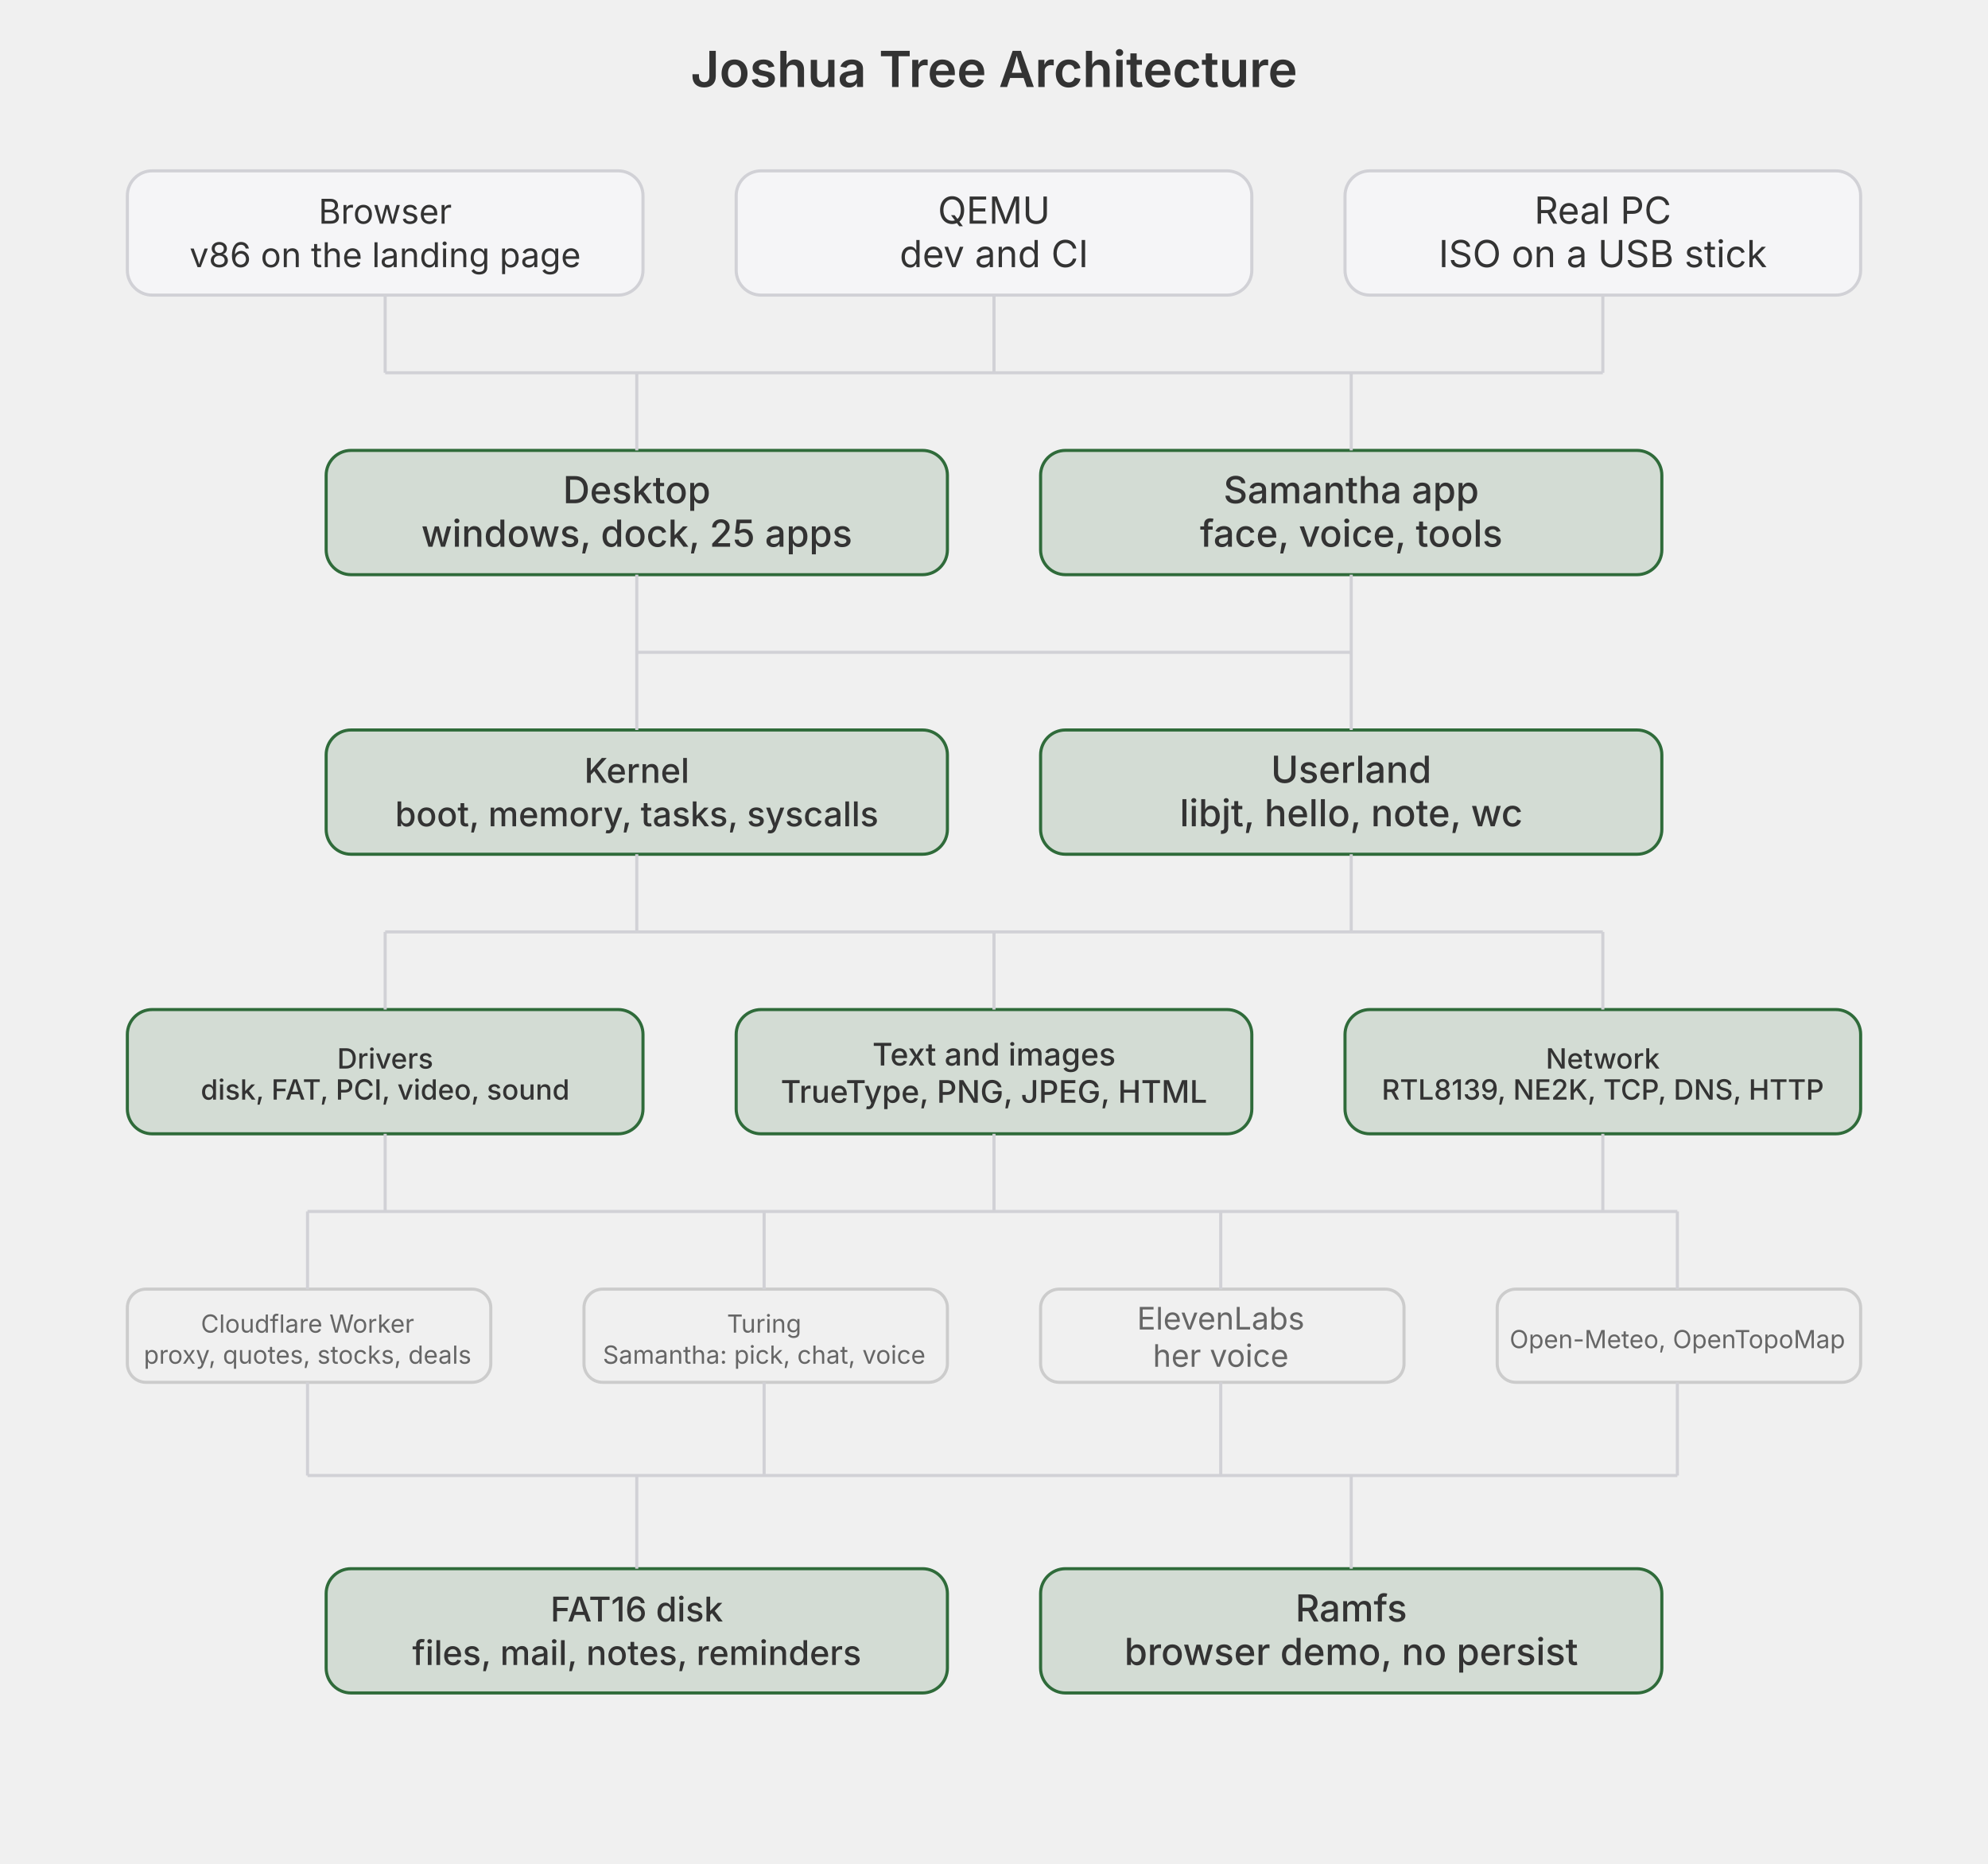
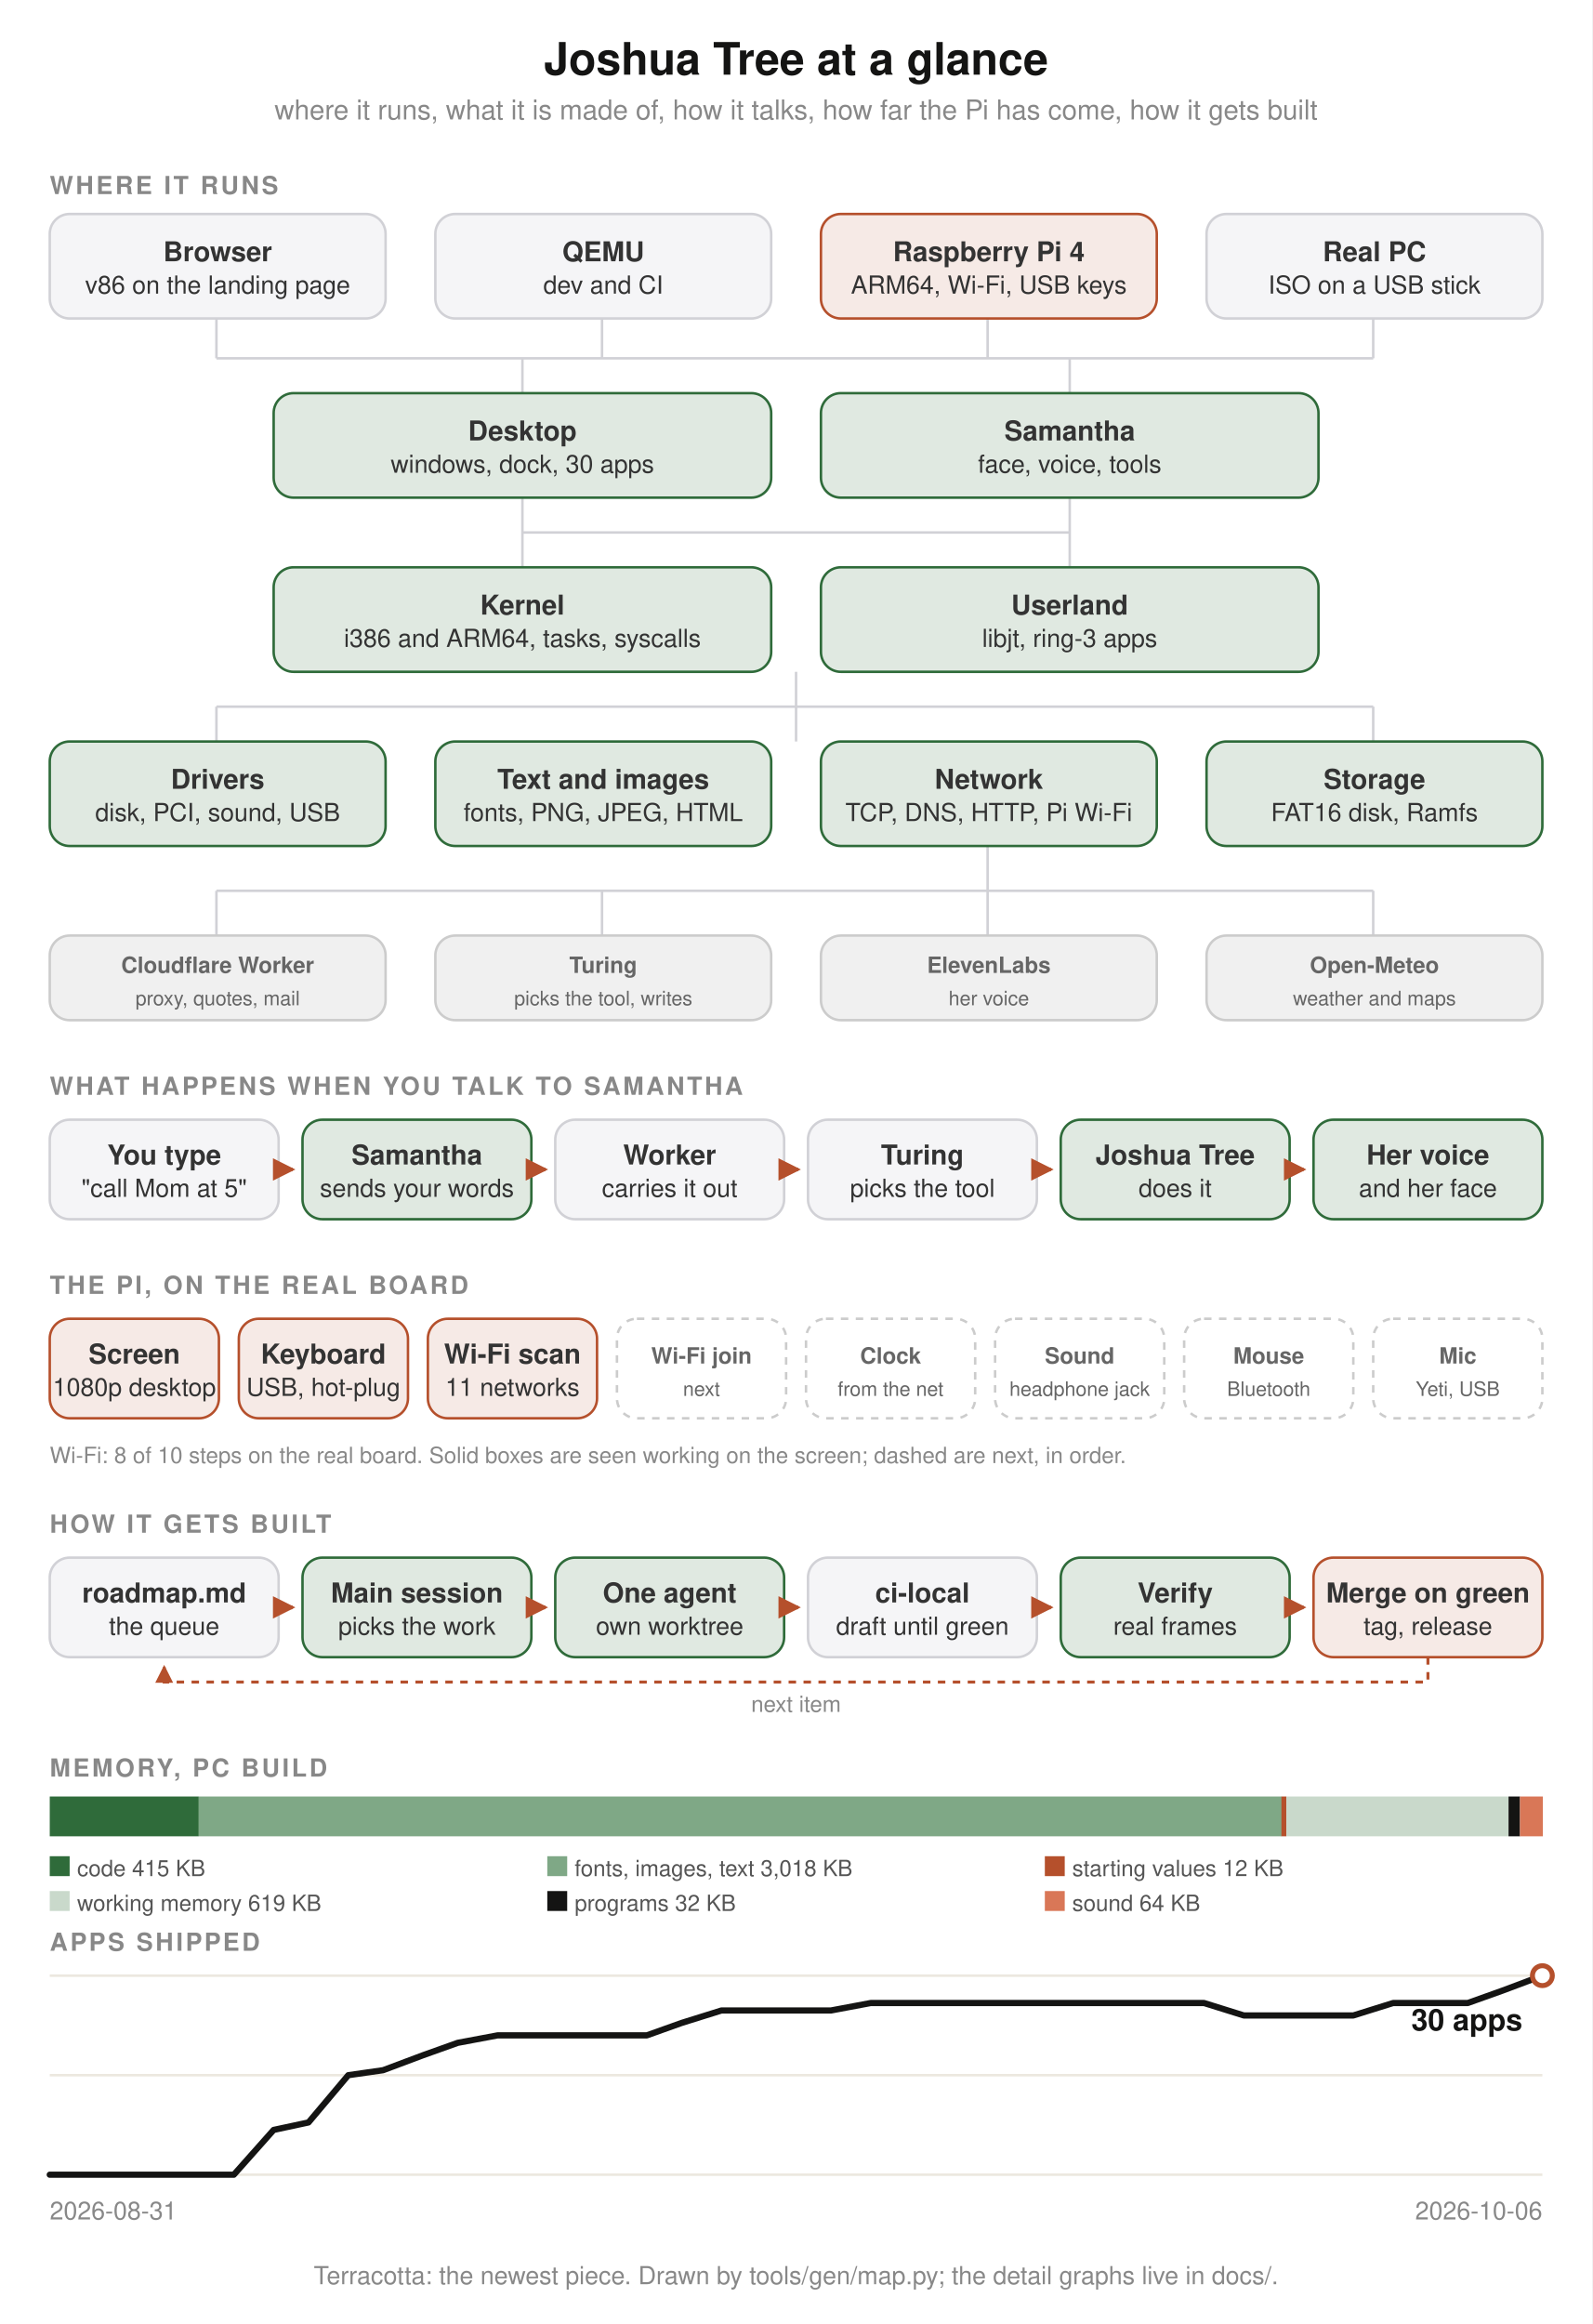
- <svg xmlns="http://www.w3.org/2000/svg" width="640" height="600" style="background:#fff;font-family:-apple-system,BlinkMacSystemFont,sans-serif" viewBox="0 0 640 600">
-   <text x="320" y="28" fill="#333" font-size="16" font-weight="600" text-anchor="middle">Joshua Tree Architecture</text>
-   <rect width="166" height="40" x="41" y="55" fill="#f5f5f7" stroke="#d1d1d6" rx="8" />
-   <text x="124" y="72" fill="#333" font-size="11" text-anchor="middle">Browser</text>
-   <text x="124" y="86" fill="#333" font-size="11" text-anchor="middle">v86 on the landing page</text>
-   <rect width="166" height="40" x="237" y="55" fill="#f5f5f7" stroke="#d1d1d6" rx="8" />
-   <text x="320" y="72" fill="#333" font-size="12" text-anchor="middle">QEMU</text>
-   <text x="320" y="86" fill="#333" font-size="12" text-anchor="middle">dev and CI</text>
-   <rect width="166" height="40" x="433" y="55" fill="#f5f5f7" stroke="#d1d1d6" rx="8" />
-   <text x="516" y="72" fill="#333" font-size="12" text-anchor="middle">Real PC</text>
-   <text x="516" y="86" fill="#333" font-size="12" text-anchor="middle">ISO on a USB stick</text>
-   <rect width="200" height="40" x="105" y="145" fill="#2f6b3a" fill-opacity=".15" stroke="#2f6b3a" rx="8" />
-   <text x="205" y="162" fill="#333" font-size="12" font-weight="500" text-anchor="middle">Desktop</text>
-   <text x="205" y="176" fill="#333" font-size="12" font-weight="500" text-anchor="middle">windows, dock, 25 apps</text>
-   <rect width="200" height="40" x="335" y="145" fill="#2f6b3a" fill-opacity=".15" stroke="#2f6b3a" rx="8" />
-   <text x="435" y="162" fill="#333" font-size="12" font-weight="500" text-anchor="middle">Samantha app</text>
-   <text x="435" y="176" fill="#333" font-size="12" font-weight="500" text-anchor="middle">face, voice, tools</text>
-   <rect width="200" height="40" x="105" y="235" fill="#2f6b3a" fill-opacity=".15" stroke="#2f6b3a" rx="8" />
-   <text x="205" y="252" fill="#333" font-size="11" font-weight="500" text-anchor="middle">Kernel</text>
-   <text x="205" y="266" fill="#333" font-size="11" font-weight="500" text-anchor="middle">boot, memory, tasks, syscalls</text>
-   <rect width="200" height="40" x="335" y="235" fill="#2f6b3a" fill-opacity=".15" stroke="#2f6b3a" rx="8" />
-   <text x="435" y="252" fill="#333" font-size="12" font-weight="500" text-anchor="middle">Userland</text>
-   <text x="435" y="266" fill="#333" font-size="12" font-weight="500" text-anchor="middle">libjt, hello, note, wc</text>
-   <rect width="166" height="40" x="41" y="325" fill="#2f6b3a" fill-opacity=".15" stroke="#2f6b3a" rx="8" />
-   <text x="124" y="344" fill="#333" font-size="9" font-weight="500" text-anchor="middle">Drivers</text>
-   <text x="124" y="354" fill="#333" font-size="9" font-weight="500" text-anchor="middle">disk, FAT, PCI, video, sound</text>
-   <rect width="166" height="40" x="237" y="325" fill="#2f6b3a" fill-opacity=".15" stroke="#2f6b3a" rx="8" />
-   <text x="320" y="343" fill="#333" font-size="10" font-weight="500" text-anchor="middle">Text and images</text>
-   <text x="320" y="355" fill="#333" font-size="10" font-weight="500" text-anchor="middle">TrueType, PNG, JPEG, HTML</text>
-   <rect width="166" height="40" x="433" y="325" fill="#2f6b3a" fill-opacity=".15" stroke="#2f6b3a" rx="8" />
-   <text x="516" y="344" fill="#333" font-size="9" font-weight="500" text-anchor="middle">Network</text>
-   <text x="516" y="354" fill="#333" font-size="9" font-weight="500" text-anchor="middle">RTL8139, NE2K, TCP, DNS, HTTP</text>
-   <rect width="117" height="30" x="41" y="415" fill="#f0f0f0" stroke="#ccc" rx="6" />
-   <text x="99" y="429" fill="#666" font-size="8" text-anchor="middle">Cloudflare Worker</text>
-   <text x="99" y="439" fill="#666" font-size="8" text-anchor="middle">proxy, quotes, stocks, deals</text>
-   <rect width="117" height="30" x="188" y="415" fill="#f0f0f0" stroke="#ccc" rx="6" />
-   <text x="246" y="429" fill="#666" font-size="8" text-anchor="middle">Turing</text>
-   <text x="246" y="439" fill="#666" font-size="8" text-anchor="middle">Samantha: pick, chat, voice</text>
-   <rect width="117" height="30" x="335" y="415" fill="#f0f0f0" stroke="#ccc" rx="6" />
-   <text x="393" y="428" fill="#666" font-size="10" text-anchor="middle">ElevenLabs</text>
-   <text x="393" y="440" fill="#666" font-size="10" text-anchor="middle">her voice</text>
-   <rect width="117" height="30" x="482" y="415" fill="#f0f0f0" stroke="#ccc" rx="6" />
-   <text x="540" y="434" fill="#666" font-size="8" text-anchor="middle">Open-Meteo, OpenTopoMap</text>
-   <rect width="200" height="40" x="105" y="505" fill="#2f6b3a" fill-opacity=".15" stroke="#2f6b3a" rx="8" />
-   <text x="205" y="522" fill="#333" font-size="11" font-weight="500" text-anchor="middle">FAT16 disk</text>
-   <text x="205" y="536" fill="#333" font-size="11" font-weight="500" text-anchor="middle">files, mail, notes, reminders</text>
-   <rect width="200" height="40" x="335" y="505" fill="#2f6b3a" fill-opacity=".15" stroke="#2f6b3a" rx="8" />
-   <text x="435" y="522" fill="#333" font-size="12" font-weight="500" text-anchor="middle">Ramfs</text>
-   <text x="435" y="536" fill="#333" font-size="12" font-weight="500" text-anchor="middle">browser demo, no persist</text>
-   <path stroke="#d1d1d6" fill="none" d="M124 95v25M320 95v25M516 95v25M124 120H516M205 120v25M435 120v25M205 120H435M205 185v25M435 185v25M205 210H435M205 210v25M435 210v25M205 210H435M205 275v25M435 275v25M205 300H435M124 300v25M320 300v25M516 300v25M124 300H516M124 365v25M320 365v25M516 365v25M124 390H516M99 390v25M246 390v25M393 390v25M540 390v25M99 390H540M99 445v30M246 445v30M393 445v30M540 445v30M99 475H540M205 475v30M435 475v30M205 475H435" />
+ <svg xmlns="http://www.w3.org/2000/svg" width="640" height="934" viewBox="0 0 640 934" style="background:#fff;font-family:-apple-system,BlinkMacSystemFont,Helvetica,sans-serif">
+   <defs>
+     <marker id="a" viewBox="0 0 8 8" refX="7" refY="4" markerWidth="6" markerHeight="6" orient="auto">
+       <path d="M0 0L8 4L0 8z" fill="#b5502c" />
+     </marker>
+   </defs>
+   <rect width="100%" height="100%" fill="#fff" />
+   <path d="M87 128v16M242 128v16M397 128v16M552 128v16M87 144H552M210 144v14M430 144v14M210 200v14M430 200v14M210 214H430M210 214v14M430 214v14M320 270v14M87 284H552M87 284v14M320 284v14M552 284v14M397 340v18M87 358H552M87 358v18M242 358v18M397 358v18M552 358v18" stroke="#d1d1d6" fill="none" />
+   <text x="320.0" y="30" fill="#141413" font-size="18" font-weight="700" text-anchor="middle">Joshua Tree at a glance</text>
+   <text x="320.0" y="48" fill="#888" font-size="11" text-anchor="middle">where it runs, what it is made of, how it talks, how far the Pi has come, how it gets built</text>
+   <text x="20" y="78" fill="#888" font-size="10" font-weight="600" letter-spacing="1">WHERE IT RUNS</text>
+   <rect x="20" y="86" width="135" height="42" rx="8" fill="#f5f5f7" stroke="#d1d1d6" />
+   <text x="87.5" y="105.0" fill="#333" font-size="11" font-weight="600" text-anchor="middle">Browser</text>
+   <text x="87.5" y="118.0" fill="#333" font-size="10" text-anchor="middle">v86 on the landing page</text>
+   <rect x="175" y="86" width="135" height="42" rx="8" fill="#f5f5f7" stroke="#d1d1d6" />
+   <text x="242.5" y="105.0" fill="#333" font-size="11" font-weight="600" text-anchor="middle">QEMU</text>
+   <text x="242.5" y="118.0" fill="#333" font-size="10" text-anchor="middle">dev and CI</text>
+   <rect x="330" y="86" width="135" height="42" rx="8" fill="#b5502c" fill-opacity=".12" stroke="#b5502c" />
+   <text x="397.5" y="105.0" fill="#333" font-size="11" font-weight="600" text-anchor="middle">Raspberry Pi 4</text>
+   <text x="397.5" y="118.0" fill="#333" font-size="10" text-anchor="middle">ARM64, Wi-Fi, USB keys</text>
+   <rect x="485" y="86" width="135" height="42" rx="8" fill="#f5f5f7" stroke="#d1d1d6" />
+   <text x="552.5" y="105.0" fill="#333" font-size="11" font-weight="600" text-anchor="middle">Real PC</text>
+   <text x="552.5" y="118.0" fill="#333" font-size="10" text-anchor="middle">ISO on a USB stick</text>
+   <rect x="110" y="158" width="200" height="42" rx="8" fill="#2f6b3a" fill-opacity=".15" stroke="#2f6b3a" />
+   <text x="210.0" y="177.0" fill="#333" font-size="11" font-weight="600" text-anchor="middle">Desktop</text>
+   <text x="210.0" y="190.0" fill="#333" font-size="10" text-anchor="middle">windows, dock, 30 apps</text>
+   <rect x="330" y="158" width="200" height="42" rx="8" fill="#2f6b3a" fill-opacity=".15" stroke="#2f6b3a" />
+   <text x="430.0" y="177.0" fill="#333" font-size="11" font-weight="600" text-anchor="middle">Samantha</text>
+   <text x="430.0" y="190.0" fill="#333" font-size="10" text-anchor="middle">face, voice, tools</text>
+   <rect x="110" y="228" width="200" height="42" rx="8" fill="#2f6b3a" fill-opacity=".15" stroke="#2f6b3a" />
+   <text x="210.0" y="247.0" fill="#333" font-size="11" font-weight="600" text-anchor="middle">Kernel</text>
+   <text x="210.0" y="260.0" fill="#333" font-size="10" text-anchor="middle">i386 and ARM64, tasks, syscalls</text>
+   <rect x="330" y="228" width="200" height="42" rx="8" fill="#2f6b3a" fill-opacity=".15" stroke="#2f6b3a" />
+   <text x="430.0" y="247.0" fill="#333" font-size="11" font-weight="600" text-anchor="middle">Userland</text>
+   <text x="430.0" y="260.0" fill="#333" font-size="10" text-anchor="middle">libjt, ring-3 apps</text>
+   <rect x="20" y="298" width="135" height="42" rx="8" fill="#2f6b3a" fill-opacity=".15" stroke="#2f6b3a" />
+   <text x="87.5" y="317.0" fill="#333" font-size="11" font-weight="600" text-anchor="middle">Drivers</text>
+   <text x="87.5" y="330.0" fill="#333" font-size="10" text-anchor="middle">disk, PCI, sound, USB</text>
+   <rect x="175" y="298" width="135" height="42" rx="8" fill="#2f6b3a" fill-opacity=".15" stroke="#2f6b3a" />
+   <text x="242.5" y="317.0" fill="#333" font-size="11" font-weight="600" text-anchor="middle">Text and images</text>
+   <text x="242.5" y="330.0" fill="#333" font-size="10" text-anchor="middle">fonts, PNG, JPEG, HTML</text>
+   <rect x="330" y="298" width="135" height="42" rx="8" fill="#2f6b3a" fill-opacity=".15" stroke="#2f6b3a" />
+   <text x="397.5" y="317.0" fill="#333" font-size="11" font-weight="600" text-anchor="middle">Network</text>
+   <text x="397.5" y="330.0" fill="#333" font-size="10" text-anchor="middle">TCP, DNS, HTTP, Pi Wi-Fi</text>
+   <rect x="485" y="298" width="135" height="42" rx="8" fill="#2f6b3a" fill-opacity=".15" stroke="#2f6b3a" />
+   <text x="552.5" y="317.0" fill="#333" font-size="11" font-weight="600" text-anchor="middle">Storage</text>
+   <text x="552.5" y="330.0" fill="#333" font-size="10" text-anchor="middle">FAT16 disk, Ramfs</text>
+   <rect x="20" y="376" width="135" height="34" rx="8" fill="#f0f0f0" stroke="#ccc" />
+   <text x="87.5" y="391.0" fill="#666" font-size="9" font-weight="600" text-anchor="middle">Cloudflare Worker</text>
+   <text x="87.5" y="404.0" fill="#666" font-size="8" text-anchor="middle">proxy, quotes, mail</text>
+   <rect x="175" y="376" width="135" height="34" rx="8" fill="#f0f0f0" stroke="#ccc" />
+   <text x="242.5" y="391.0" fill="#666" font-size="9" font-weight="600" text-anchor="middle">Turing</text>
+   <text x="242.5" y="404.0" fill="#666" font-size="8" text-anchor="middle">picks the tool, writes</text>
+   <rect x="330" y="376" width="135" height="34" rx="8" fill="#f0f0f0" stroke="#ccc" />
+   <text x="397.5" y="391.0" fill="#666" font-size="9" font-weight="600" text-anchor="middle">ElevenLabs</text>
+   <text x="397.5" y="404.0" fill="#666" font-size="8" text-anchor="middle">her voice</text>
+   <rect x="485" y="376" width="135" height="34" rx="8" fill="#f0f0f0" stroke="#ccc" />
+   <text x="552.5" y="391.0" fill="#666" font-size="9" font-weight="600" text-anchor="middle">Open-Meteo</text>
+   <text x="552.5" y="404.0" fill="#666" font-size="8" text-anchor="middle">weather and maps</text>
+   <text x="20" y="440" fill="#888" font-size="10" font-weight="600" letter-spacing="1">WHAT HAPPENS WHEN YOU TALK TO SAMANTHA</text>
+   <rect x="20.0" y="450" width="92" height="40" rx="8" fill="#f5f5f7" stroke="#d1d1d6" />
+   <text x="66.0" y="468.0" fill="#333" font-size="11" font-weight="600" text-anchor="middle">You type</text>
+   <text x="66.0" y="481.0" fill="#333" font-size="10" text-anchor="middle">"call Mom at 5"</text>
+   <path d="M114.0 470h3.6" stroke="#b5502c" stroke-width="1.5" marker-end="url(#a)" />
+   <rect x="121.6" y="450" width="92" height="40" rx="8" fill="#2f6b3a" fill-opacity=".15" stroke="#2f6b3a" />
+   <text x="167.6" y="468.0" fill="#333" font-size="11" font-weight="600" text-anchor="middle">Samantha</text>
+   <text x="167.6" y="481.0" fill="#333" font-size="10" text-anchor="middle">sends your words</text>
+   <path d="M215.6 470h3.6" stroke="#b5502c" stroke-width="1.5" marker-end="url(#a)" />
+   <rect x="223.2" y="450" width="92" height="40" rx="8" fill="#f5f5f7" stroke="#d1d1d6" />
+   <text x="269.2" y="468.0" fill="#333" font-size="11" font-weight="600" text-anchor="middle">Worker</text>
+   <text x="269.2" y="481.0" fill="#333" font-size="10" text-anchor="middle">carries it out</text>
+   <path d="M317.2 470h3.6" stroke="#b5502c" stroke-width="1.5" marker-end="url(#a)" />
+   <rect x="324.8" y="450" width="92" height="40" rx="8" fill="#f5f5f7" stroke="#d1d1d6" />
+   <text x="370.8" y="468.0" fill="#333" font-size="11" font-weight="600" text-anchor="middle">Turing</text>
+   <text x="370.8" y="481.0" fill="#333" font-size="10" text-anchor="middle">picks the tool</text>
+   <path d="M418.8 470h3.6" stroke="#b5502c" stroke-width="1.5" marker-end="url(#a)" />
+   <rect x="426.4" y="450" width="92" height="40" rx="8" fill="#2f6b3a" fill-opacity=".15" stroke="#2f6b3a" />
+   <text x="472.4" y="468.0" fill="#333" font-size="11" font-weight="600" text-anchor="middle">Joshua Tree</text>
+   <text x="472.4" y="481.0" fill="#333" font-size="10" text-anchor="middle">does it</text>
+   <path d="M520.4 470h3.6" stroke="#b5502c" stroke-width="1.5" marker-end="url(#a)" />
+   <rect x="528.0" y="450" width="92" height="40" rx="8" fill="#2f6b3a" fill-opacity=".15" stroke="#2f6b3a" />
+   <text x="574.0" y="468.0" fill="#333" font-size="11" font-weight="600" text-anchor="middle">Her voice</text>
+   <text x="574.0" y="481.0" fill="#333" font-size="10" text-anchor="middle">and her face</text>
+   <text x="20" y="520" fill="#888" font-size="10" font-weight="600" letter-spacing="1">THE PI, ON THE REAL BOARD</text>
+   <rect x="20.0" y="530" width="68.0" height="40" rx="8" fill="#b5502c" fill-opacity=".12" stroke="#b5502c" />
+   <text x="54.0" y="548.0" fill="#333" font-size="11" font-weight="600" text-anchor="middle">Screen</text>
+   <text x="54.0" y="561.0" fill="#333" font-size="10" text-anchor="middle">1080p desktop</text>
+   <rect x="96.0" y="530" width="68.0" height="40" rx="8" fill="#b5502c" fill-opacity=".12" stroke="#b5502c" />
+   <text x="130.0" y="548.0" fill="#333" font-size="11" font-weight="600" text-anchor="middle">Keyboard</text>
+   <text x="130.0" y="561.0" fill="#333" font-size="10" text-anchor="middle">USB, hot-plug</text>
+   <rect x="172.0" y="530" width="68.0" height="40" rx="8" fill="#b5502c" fill-opacity=".12" stroke="#b5502c" />
+   <text x="206.0" y="548.0" fill="#333" font-size="11" font-weight="600" text-anchor="middle">Wi-Fi scan</text>
+   <text x="206.0" y="561.0" fill="#333" font-size="10" text-anchor="middle">11 networks</text>
+   <rect x="248.0" y="530" width="68.0" height="40" rx="8" fill="#fff" stroke="#ccc" stroke-dasharray="3 3" />
+   <text x="282.0" y="548.0" fill="#666" font-size="9" font-weight="600" text-anchor="middle">Wi-Fi join</text>
+   <text x="282.0" y="561.0" fill="#666" font-size="8" text-anchor="middle">next</text>
+   <rect x="324.0" y="530" width="68.0" height="40" rx="8" fill="#fff" stroke="#ccc" stroke-dasharray="3 3" />
+   <text x="358.0" y="548.0" fill="#666" font-size="9" font-weight="600" text-anchor="middle">Clock</text>
+   <text x="358.0" y="561.0" fill="#666" font-size="8" text-anchor="middle">from the net</text>
+   <rect x="400.0" y="530" width="68.0" height="40" rx="8" fill="#fff" stroke="#ccc" stroke-dasharray="3 3" />
+   <text x="434.0" y="548.0" fill="#666" font-size="9" font-weight="600" text-anchor="middle">Sound</text>
+   <text x="434.0" y="561.0" fill="#666" font-size="8" text-anchor="middle">headphone jack</text>
+   <rect x="476.0" y="530" width="68.0" height="40" rx="8" fill="#fff" stroke="#ccc" stroke-dasharray="3 3" />
+   <text x="510.0" y="548.0" fill="#666" font-size="9" font-weight="600" text-anchor="middle">Mouse</text>
+   <text x="510.0" y="561.0" fill="#666" font-size="8" text-anchor="middle">Bluetooth</text>
+   <rect x="552.0" y="530" width="68.0" height="40" rx="8" fill="#fff" stroke="#ccc" stroke-dasharray="3 3" />
+   <text x="586.0" y="548.0" fill="#666" font-size="9" font-weight="600" text-anchor="middle">Mic</text>
+   <text x="586.0" y="561.0" fill="#666" font-size="8" text-anchor="middle">Yeti, USB</text>
+   <text x="20" y="588" fill="#888" font-size="9">Wi-Fi: 8 of 10 steps on the real board. Solid boxes are seen working on the screen; dashed are next, in order.</text>
+   <text x="20" y="616" fill="#888" font-size="10" font-weight="600" letter-spacing="1">HOW IT GETS BUILT</text>
+   <rect x="20.0" y="626" width="92" height="40" rx="8" fill="#f5f5f7" stroke="#d1d1d6" />
+   <text x="66.0" y="644.0" fill="#333" font-size="11" font-weight="600" text-anchor="middle">roadmap.md</text>
+   <text x="66.0" y="657.0" fill="#333" font-size="10" text-anchor="middle">the queue</text>
+   <path d="M114.0 646h3.6" stroke="#b5502c" stroke-width="1.5" marker-end="url(#a)" />
+   <rect x="121.6" y="626" width="92" height="40" rx="8" fill="#2f6b3a" fill-opacity=".15" stroke="#2f6b3a" />
+   <text x="167.6" y="644.0" fill="#333" font-size="11" font-weight="600" text-anchor="middle">Main session</text>
+   <text x="167.6" y="657.0" fill="#333" font-size="10" text-anchor="middle">picks the work</text>
+   <path d="M215.6 646h3.6" stroke="#b5502c" stroke-width="1.5" marker-end="url(#a)" />
+   <rect x="223.2" y="626" width="92" height="40" rx="8" fill="#2f6b3a" fill-opacity=".15" stroke="#2f6b3a" />
+   <text x="269.2" y="644.0" fill="#333" font-size="11" font-weight="600" text-anchor="middle">One agent</text>
+   <text x="269.2" y="657.0" fill="#333" font-size="10" text-anchor="middle">own worktree</text>
+   <path d="M317.2 646h3.6" stroke="#b5502c" stroke-width="1.5" marker-end="url(#a)" />
+   <rect x="324.8" y="626" width="92" height="40" rx="8" fill="#f5f5f7" stroke="#d1d1d6" />
+   <text x="370.8" y="644.0" fill="#333" font-size="11" font-weight="600" text-anchor="middle">ci-local</text>
+   <text x="370.8" y="657.0" fill="#333" font-size="10" text-anchor="middle">draft until green</text>
+   <path d="M418.8 646h3.6" stroke="#b5502c" stroke-width="1.5" marker-end="url(#a)" />
+   <rect x="426.4" y="626" width="92" height="40" rx="8" fill="#2f6b3a" fill-opacity=".15" stroke="#2f6b3a" />
+   <text x="472.4" y="644.0" fill="#333" font-size="11" font-weight="600" text-anchor="middle">Verify</text>
+   <text x="472.4" y="657.0" fill="#333" font-size="10" text-anchor="middle">real frames</text>
+   <path d="M520.4 646h3.6" stroke="#b5502c" stroke-width="1.5" marker-end="url(#a)" />
+   <rect x="528.0" y="626" width="92" height="40" rx="8" fill="#b5502c" fill-opacity=".12" stroke="#b5502c" />
+   <text x="574.0" y="644.0" fill="#333" font-size="11" font-weight="600" text-anchor="middle">Merge on green</text>
+   <text x="574.0" y="657.0" fill="#333" font-size="10" text-anchor="middle">tag, release</text>
+   <path d="M574.0 666v10H66.0v-6" fill="none" stroke="#b5502c" stroke-width="1.2" stroke-dasharray="3 3" marker-end="url(#a)" />
+   <text x="320.0" y="688" fill="#888" font-size="9" text-anchor="middle">next item</text>
+   <text x="20" y="714" fill="#888" font-size="10" font-weight="600" letter-spacing="1">MEMORY, PC BUILD</text>
+   <rect x="20.0" y="722" width="59.9" height="16" fill="#2f6b3a" />
+   <rect x="79.9" y="722" width="435.3" height="16" fill="#7fa886" />
+   <rect x="515.1" y="722" width="2.0" height="16" fill="#b5502c" />
+   <rect x="517.1" y="722" width="89.3" height="16" fill="#c9d9cb" />
+   <rect x="606.4" y="722" width="4.6" height="16" fill="#141413" />
+   <rect x="611.0" y="722" width="9.2" height="16" fill="#d97757" />
+   <rect x="20" y="746" width="8" height="8" fill="#2f6b3a" />
+   <text x="31" y="754" fill="#555" font-size="9">code 415 KB</text>
+   <rect x="220" y="746" width="8" height="8" fill="#7fa886" />
+   <text x="231" y="754" fill="#555" font-size="9">fonts, images, text 3,018 KB</text>
+   <rect x="420" y="746" width="8" height="8" fill="#b5502c" />
+   <text x="431" y="754" fill="#555" font-size="9">starting values 12 KB</text>
+   <rect x="20" y="760" width="8" height="8" fill="#c9d9cb" />
+   <text x="31" y="768" fill="#555" font-size="9">working memory 619 KB</text>
+   <rect x="220" y="760" width="8" height="8" fill="#141413" />
+   <text x="231" y="768" fill="#555" font-size="9">programs 32 KB</text>
+   <rect x="420" y="760" width="8" height="8" fill="#d97757" />
+   <text x="431" y="768" fill="#555" font-size="9">sound 64 KB</text>
+   <text x="20" y="784" fill="#888" font-size="10" font-weight="600" letter-spacing="1">APPS SHIPPED</text>
+   <path d="M20 794H620M20 834H620M20 874H620" stroke="#ece8df" />
+   <polyline points="20,874 34,874 50,874 64,874 80,874 94,874 110,856 124,853 140,834 154,832 170,826 184,821 200,818 214,818 230,818 244,818 260,818 274,813 290,808 304,808 320,808 334,808 350,805 364,805 380,805 394,805 410,805 424,805 440,805 454,805 470,805 484,805 500,810 514,810 530,810 544,810 560,805 574,805 590,805 604,800 620,794" fill="none" stroke="#141413" stroke-width="2.5" stroke-linejoin="round" stroke-linecap="round" />
+   <circle cx="620" cy="794" r="4" fill="#fff" stroke="#b5502c" stroke-width="2" />
+   <text x="612" y="816" fill="#141413" font-size="12" font-weight="600" text-anchor="end">30 apps</text>
+   <text x="20" y="892" fill="#888" font-size="10">2026-08-31</text>
+   <text x="620" y="892" fill="#888" font-size="10" text-anchor="end">2026-10-06</text>
+   <text x="320.0" y="918" fill="#888" font-size="10" text-anchor="middle">Terracotta: the newest piece. Drawn by tools/gen/map.py; the detail graphs live in docs/.</text>
</svg>
